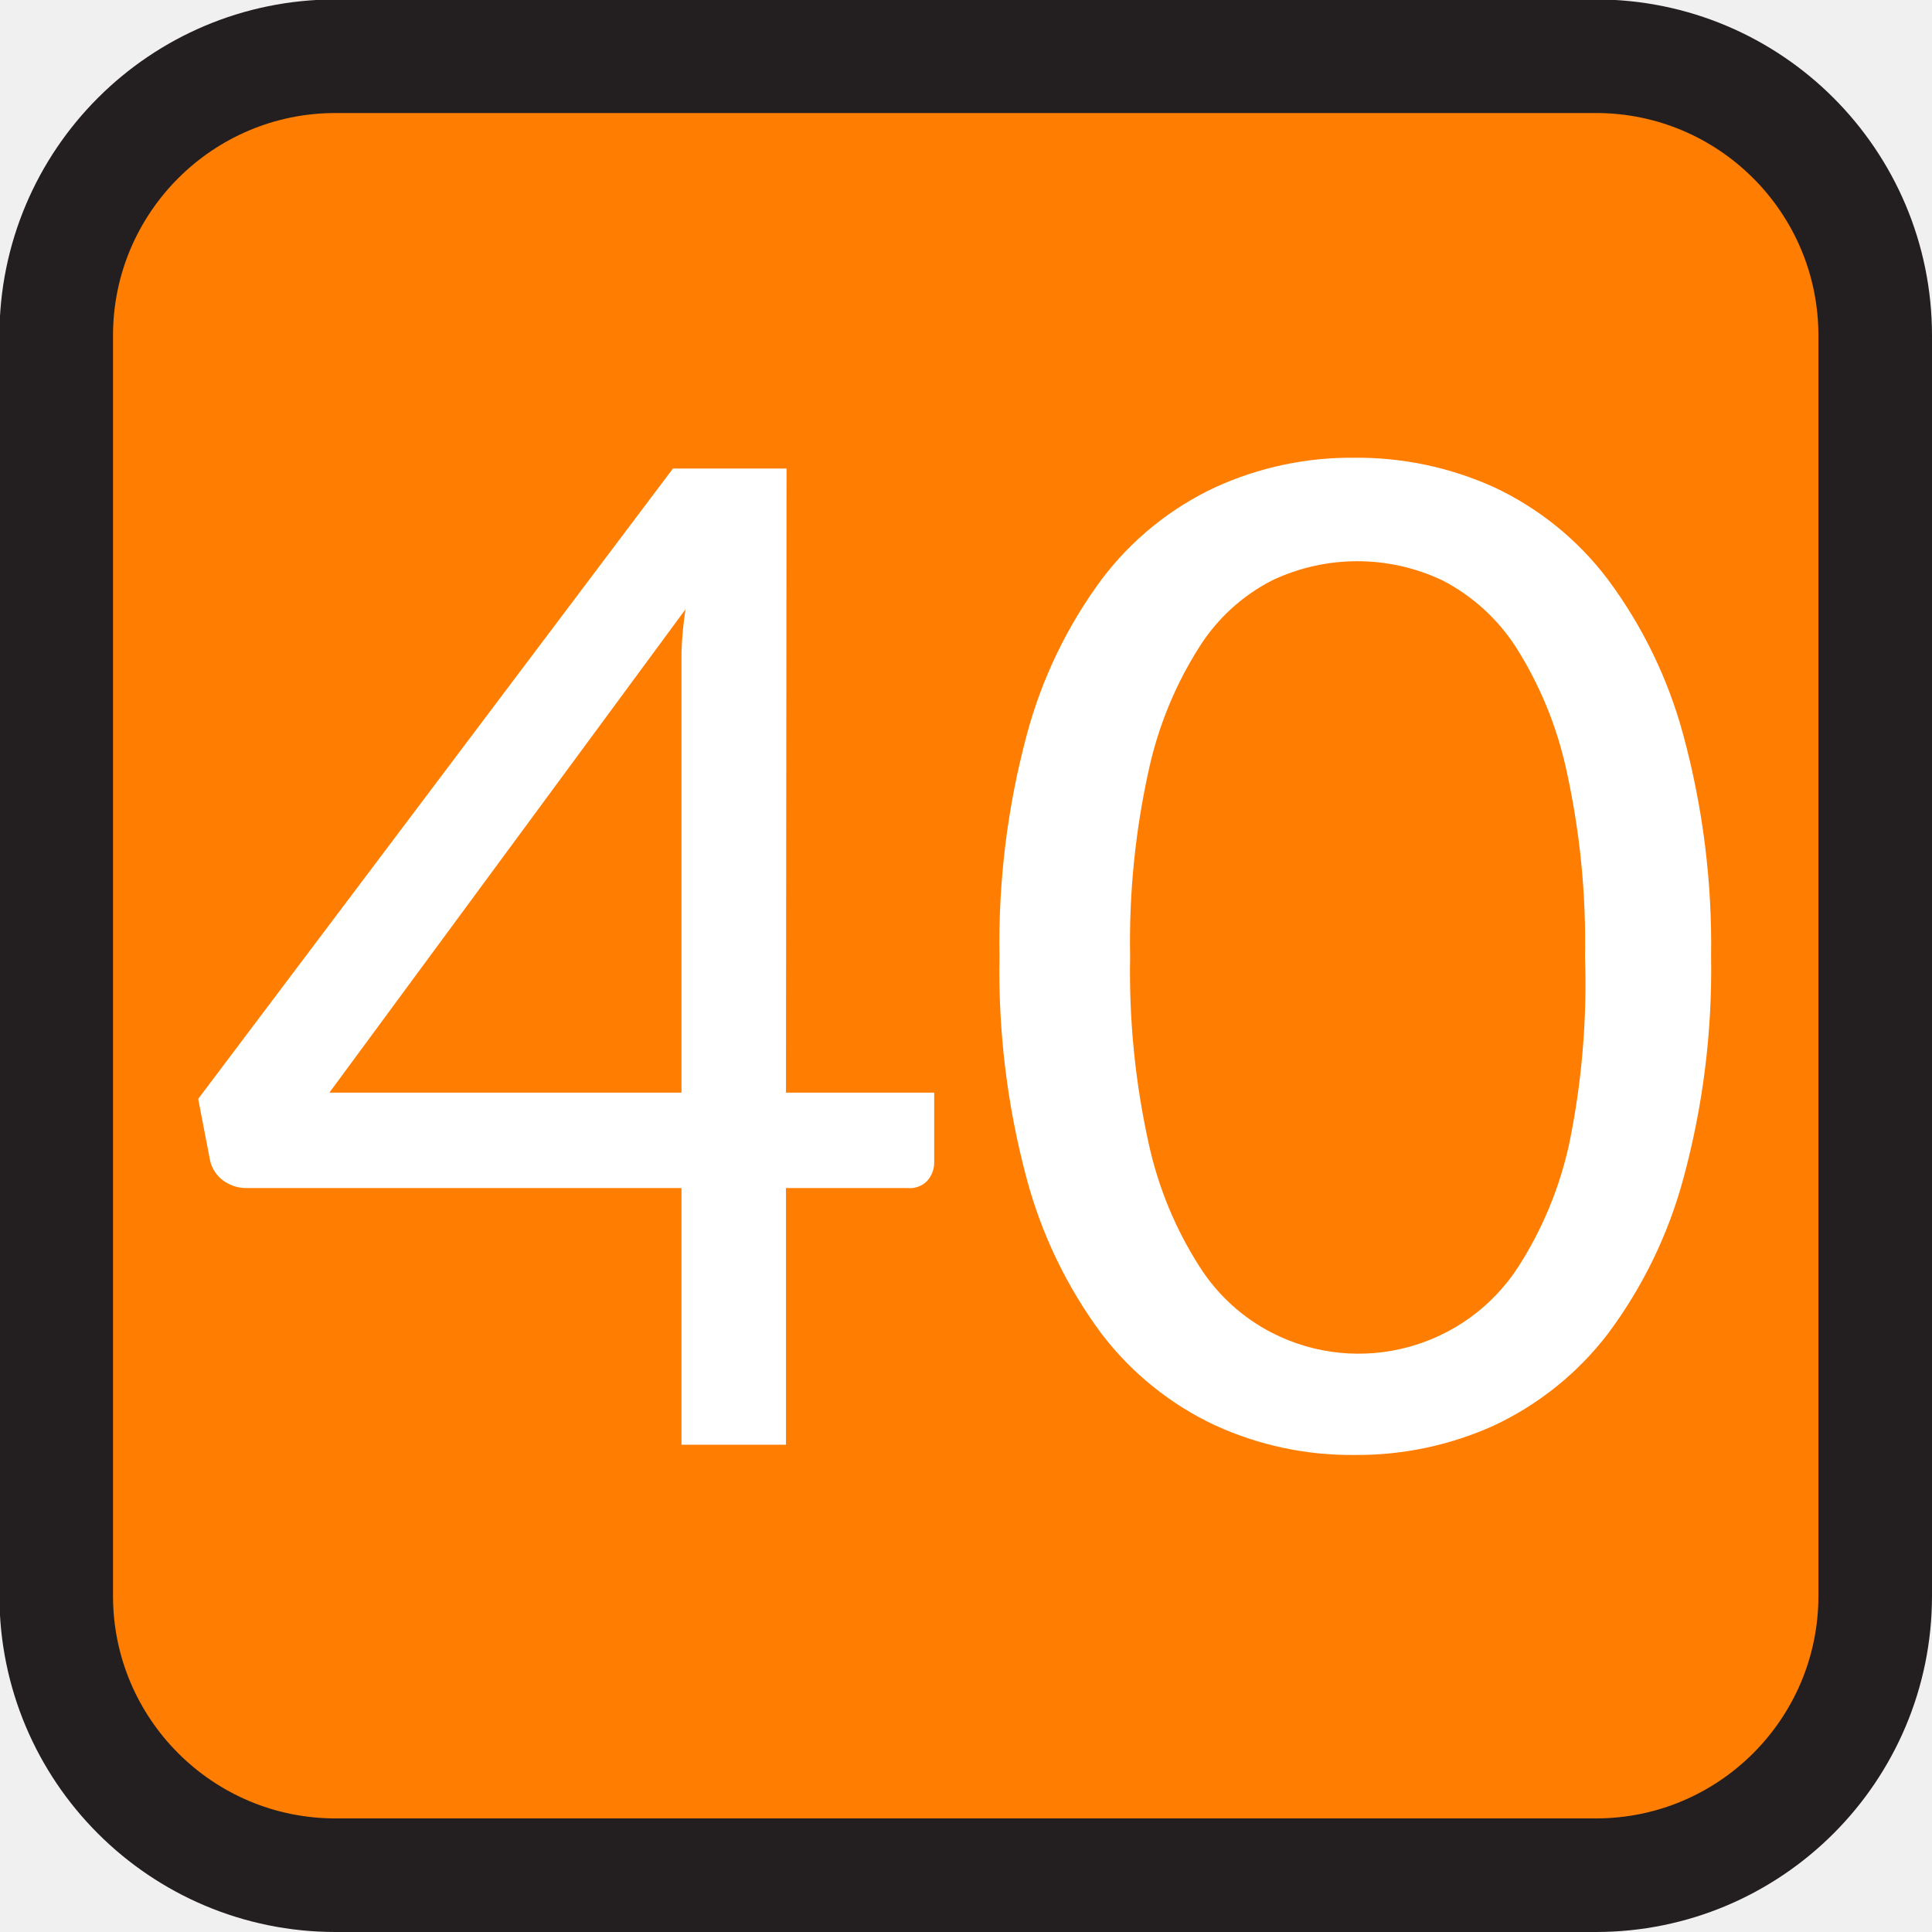
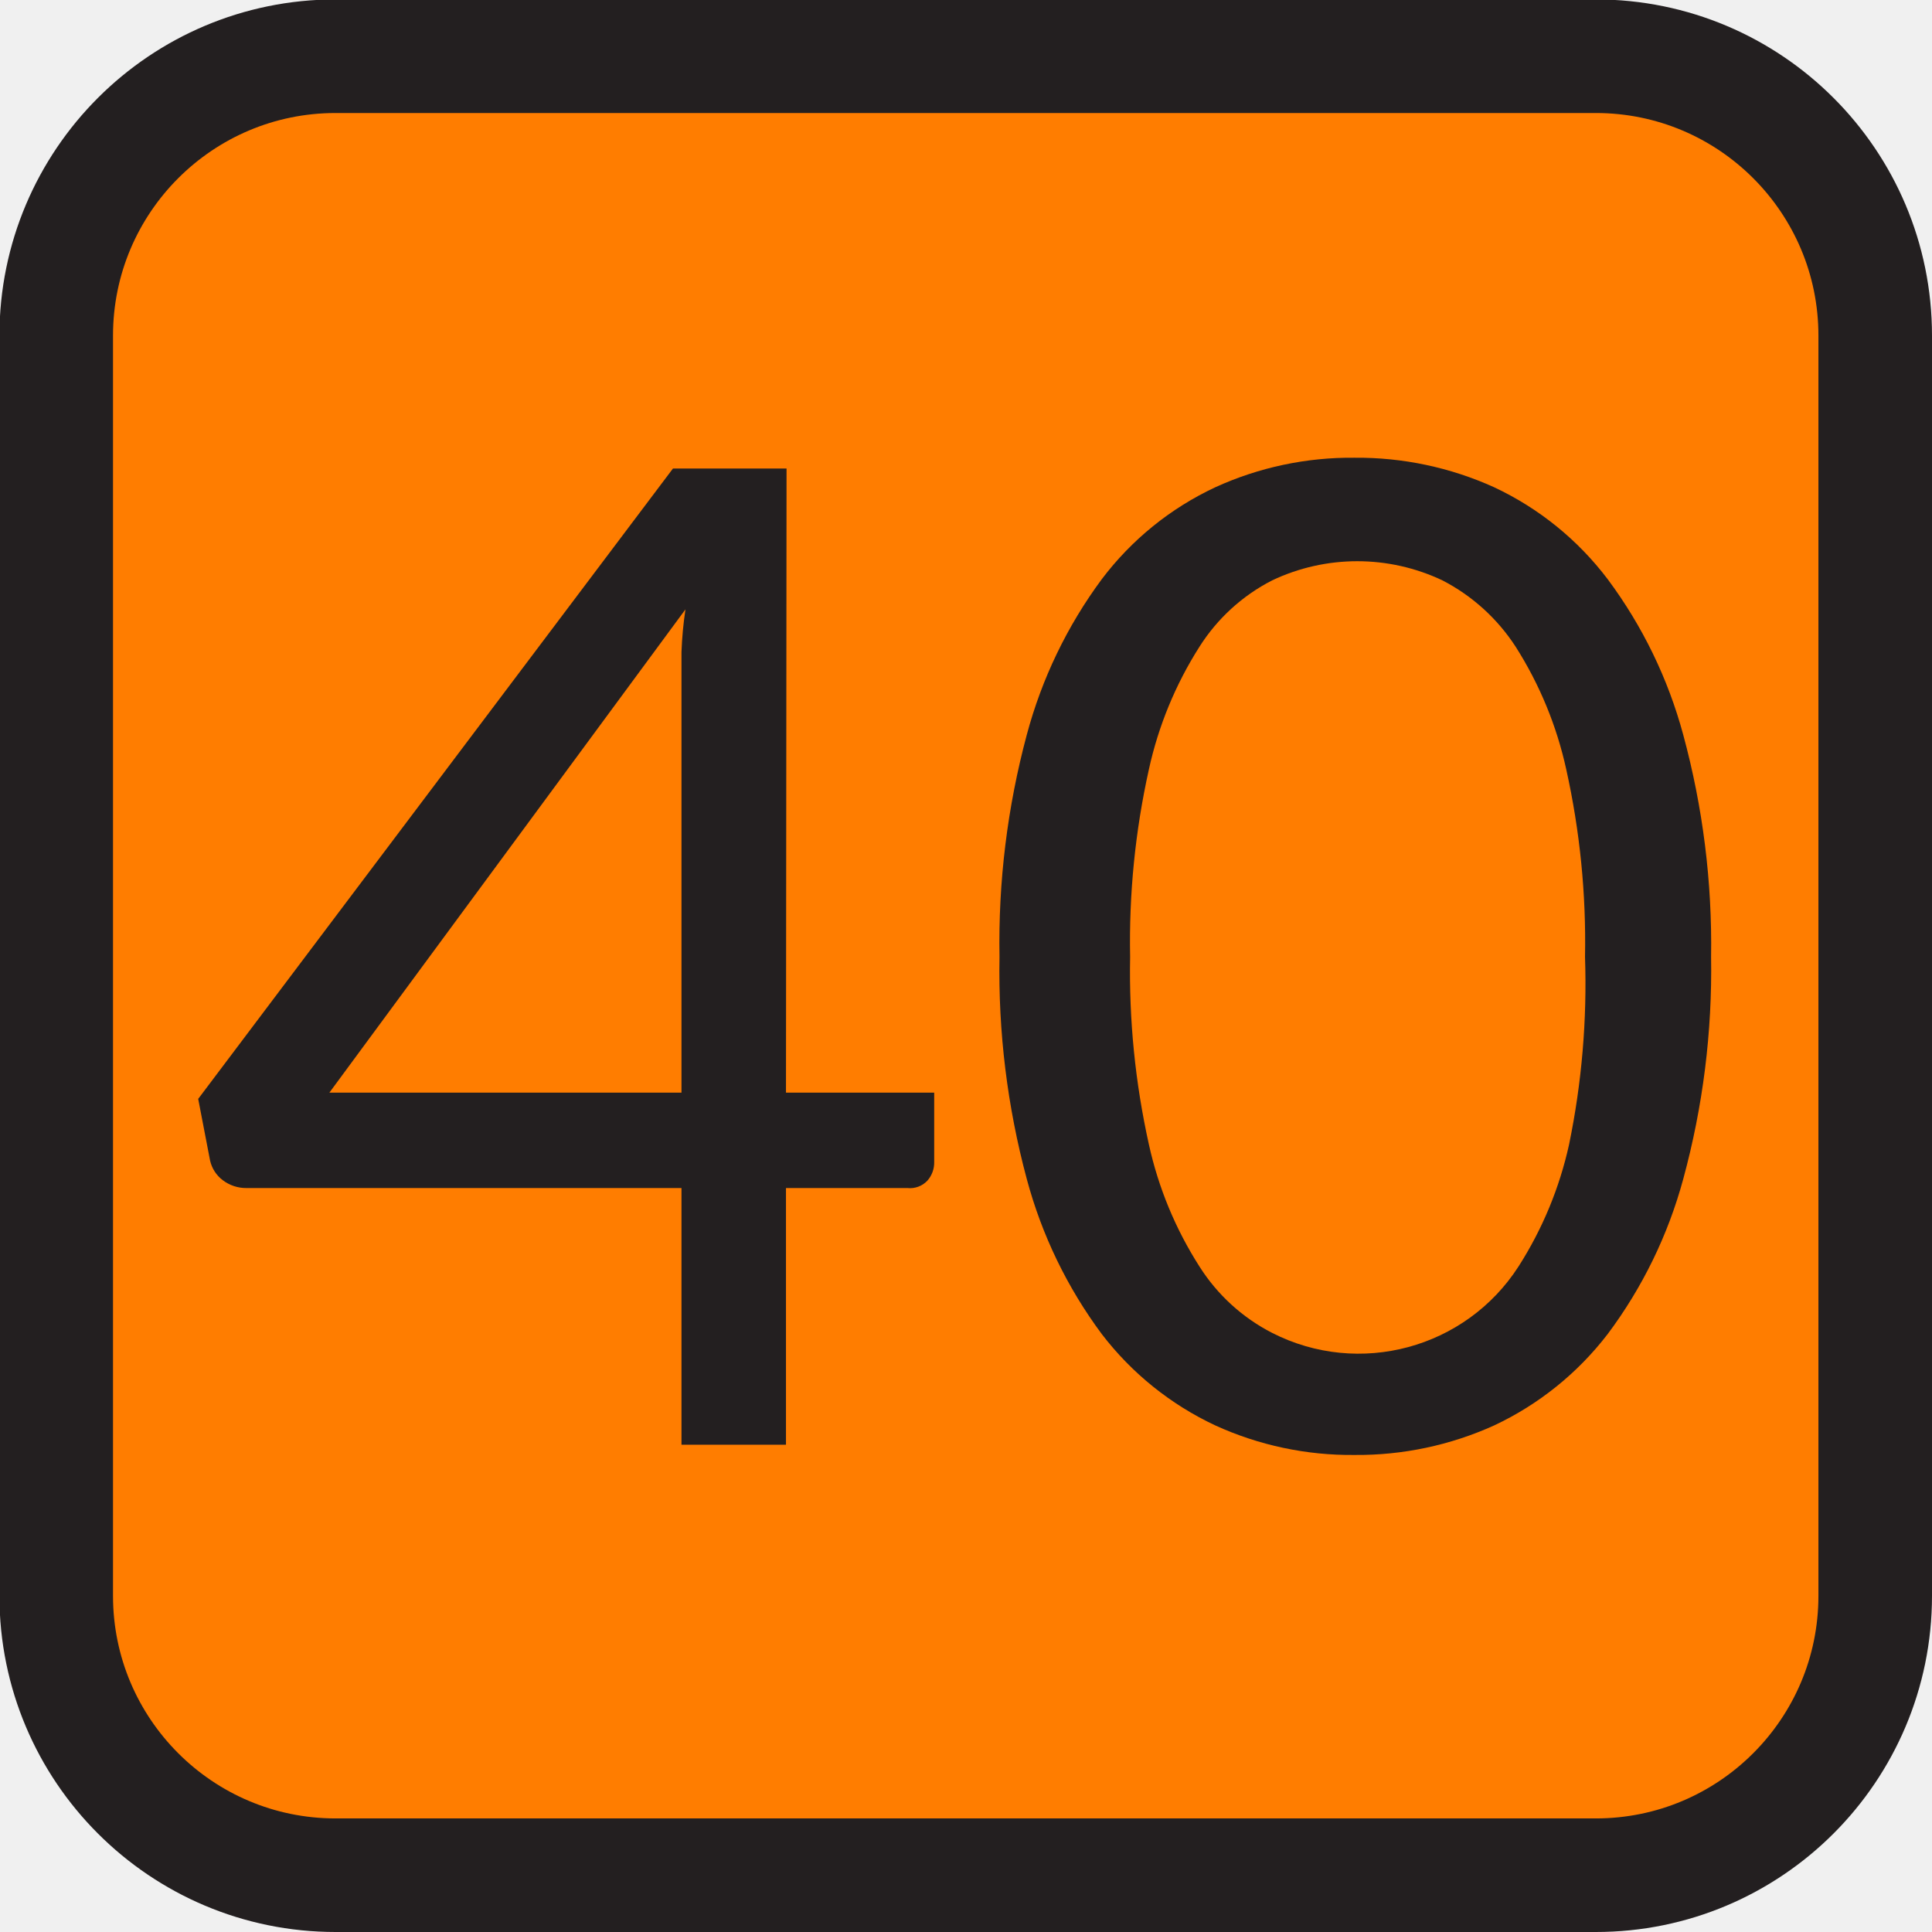
<svg xmlns="http://www.w3.org/2000/svg" id="Layer_1" data-name="Layer 1" viewBox="0 0 34.02 34.02">
  <defs>
-     <style>.cls-1{fill:#ff7d00;stroke:#231f20;stroke-miterlimit:10;stroke-width:2px;}.cls-2{fill:#fff;}</style>
+     <style>.cls-1{fill:#ff7d00;stroke:#231f20;stroke-miterlimit:10;stroke-width:2px;}.cls-2{fill:#231f20;}</style>
  </defs>
  <rect class="cls-1" x="0.99" y="0.99" width="32.03" height="32.03" rx="4.92" />
  <path class="cls-2" d="M13.84,19.24h2.61v1.22a.48.48,0,0,1-.12.33.42.42,0,0,1-.35.13H13.84v4.52H12V20.92H4.34a.68.68,0,0,1-.42-.14.6.6,0,0,1-.22-.34l-.21-1.09,8.36-11.1h2ZM12,12.15c0-.21,0-.43,0-.67a6.75,6.75,0,0,1,.07-.75L5.8,19.24H12Z" />
  <path class="cls-2" d="M30.13,16.85a14,14,0,0,1-.49,3.91,8.09,8.09,0,0,1-1.33,2.73,5.43,5.43,0,0,1-2,1.61,5.84,5.84,0,0,1-2.46.52,5.76,5.76,0,0,1-2.45-.52,5.4,5.4,0,0,1-2-1.61,8.08,8.08,0,0,1-1.32-2.73,14.07,14.07,0,0,1-.48-3.91,14.12,14.12,0,0,1,.48-3.91,8.13,8.13,0,0,1,1.32-2.74,5.33,5.33,0,0,1,2-1.62,5.76,5.76,0,0,1,2.45-.52,5.84,5.84,0,0,1,2.46.52,5.36,5.36,0,0,1,2,1.62,8.14,8.14,0,0,1,1.33,2.74A14.1,14.1,0,0,1,30.13,16.85Zm-2.22,0a14,14,0,0,0-.33-3.3,6.69,6.69,0,0,0-.89-2.16,3.39,3.39,0,0,0-1.29-1.17,3.5,3.5,0,0,0-3,0,3.29,3.29,0,0,0-1.28,1.17,6.69,6.69,0,0,0-.89,2.16,14,14,0,0,0-.33,3.3,14,14,0,0,0,.33,3.3,6.63,6.63,0,0,0,.89,2.15,3.29,3.29,0,0,0,1.28,1.17,3.35,3.35,0,0,0,4.34-1.17,6.63,6.63,0,0,0,.89-2.15A14,14,0,0,0,27.91,16.85Z" />
</svg>
